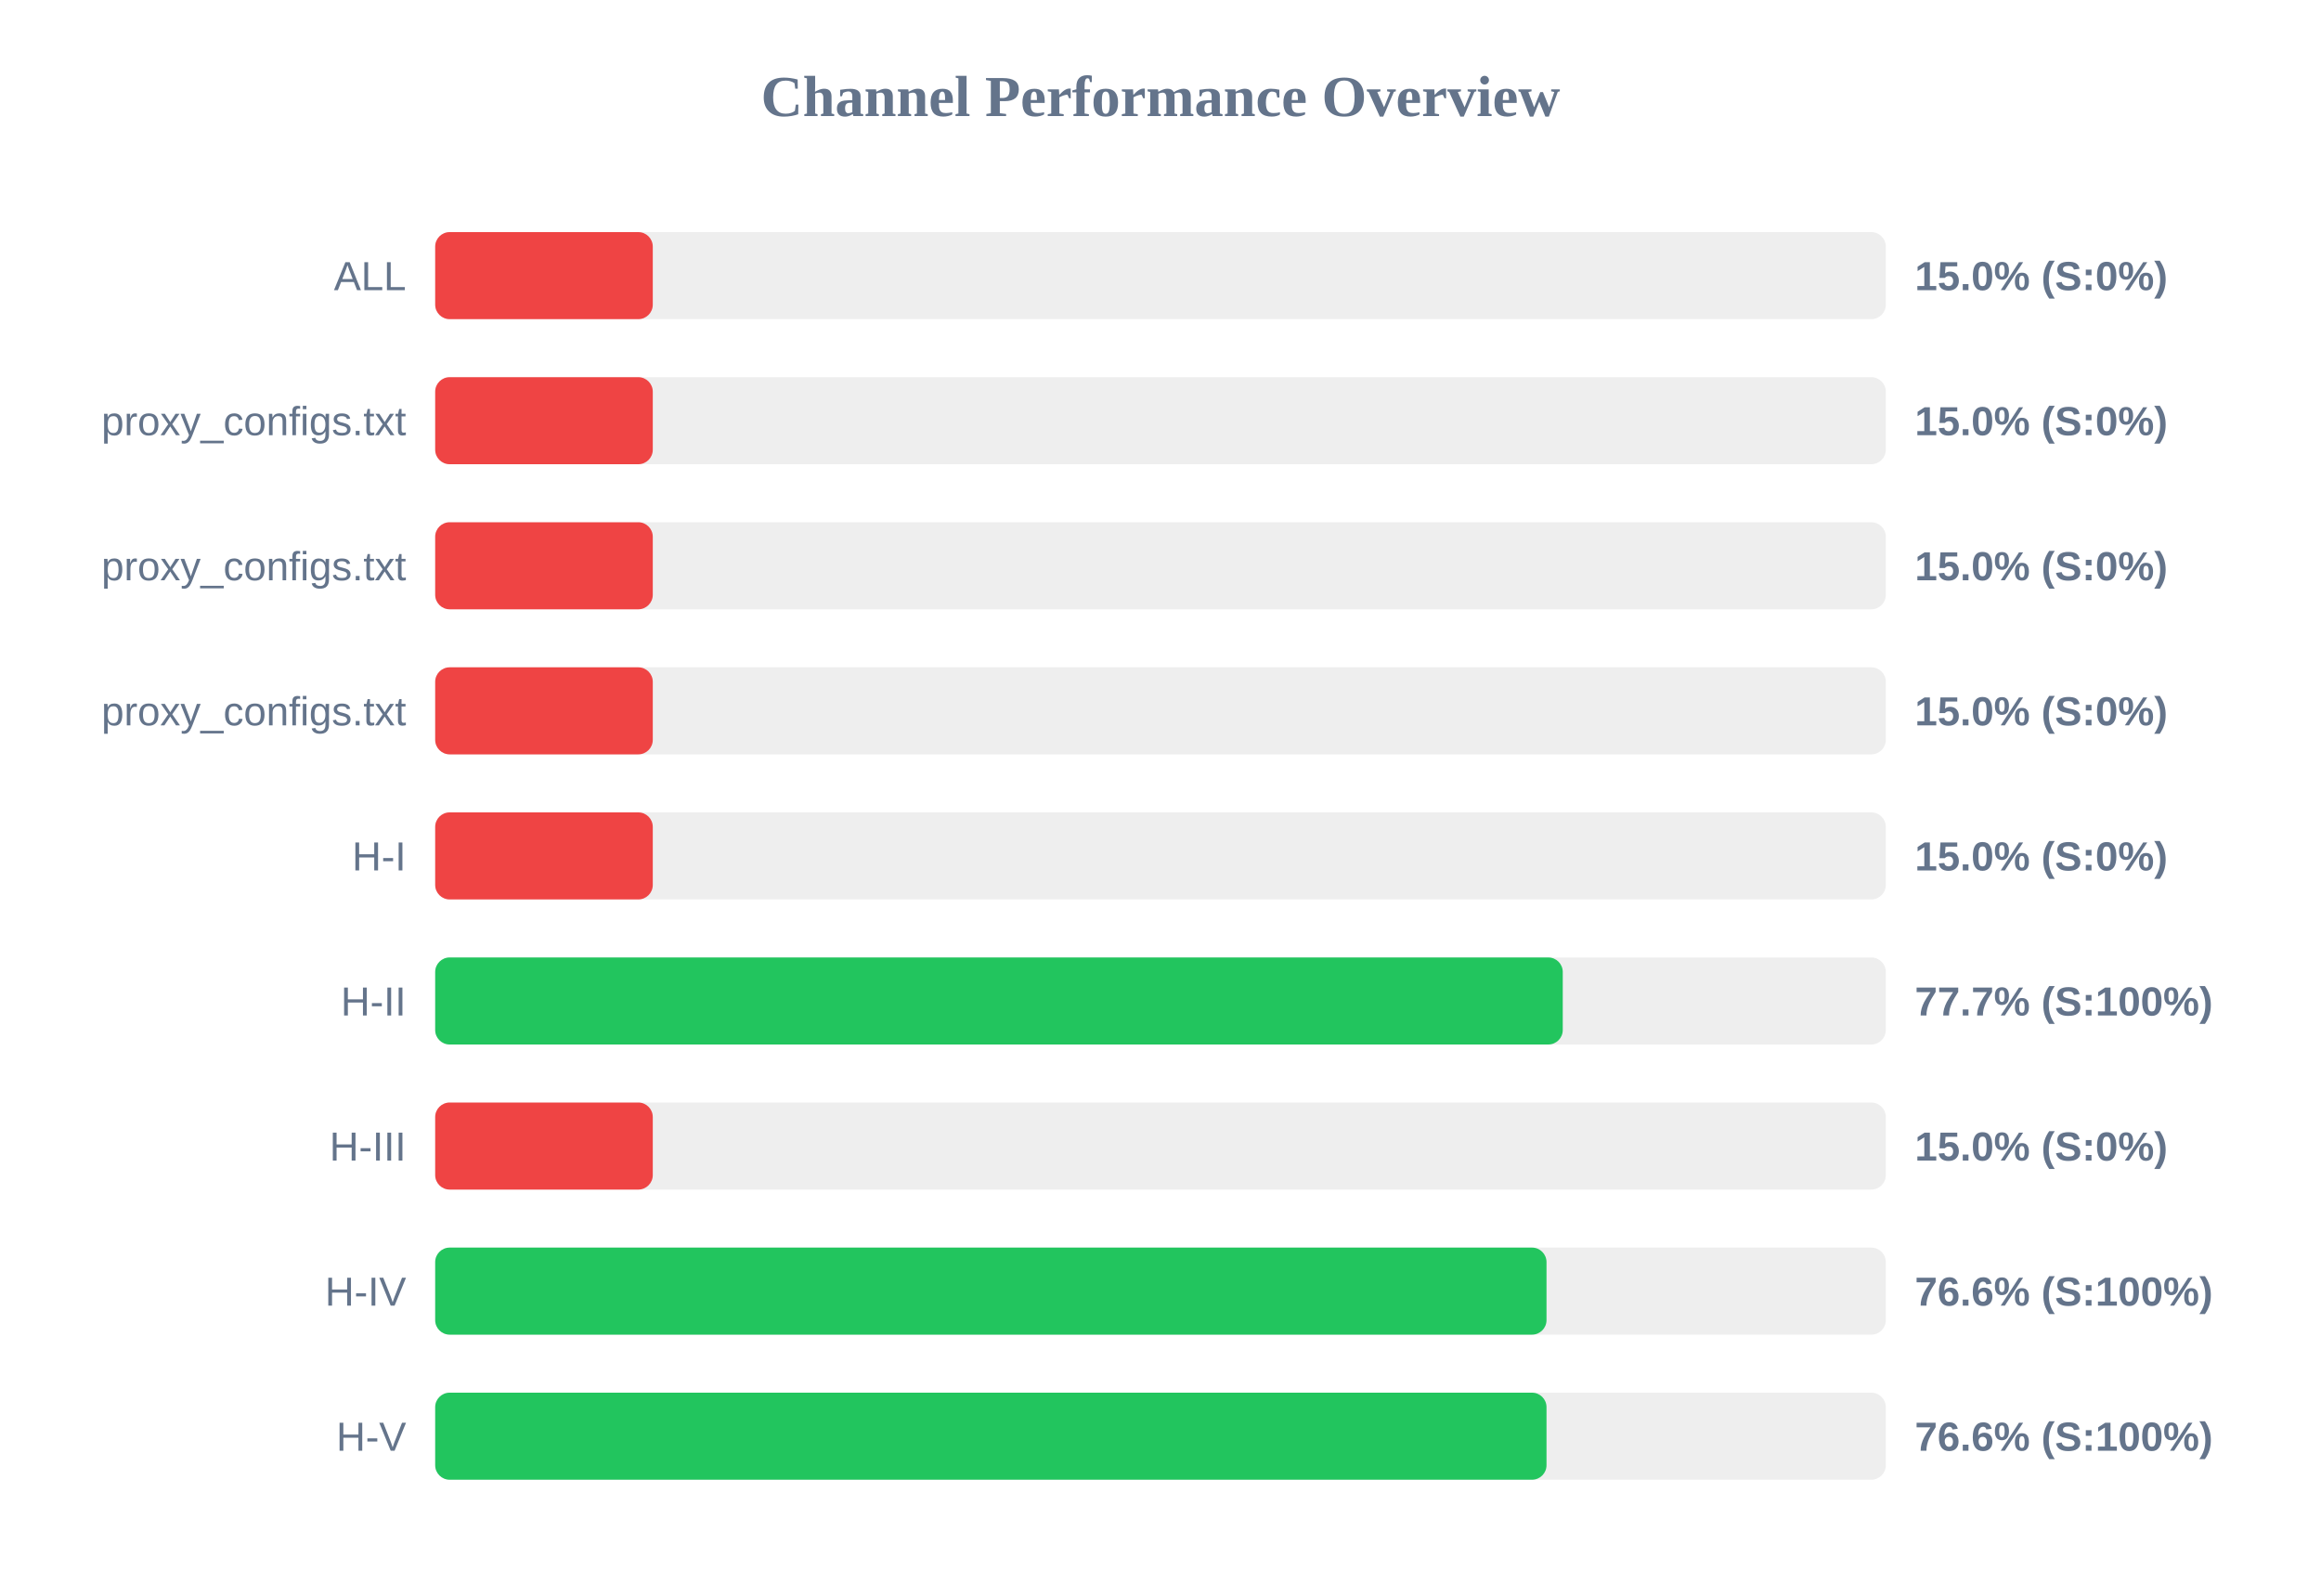
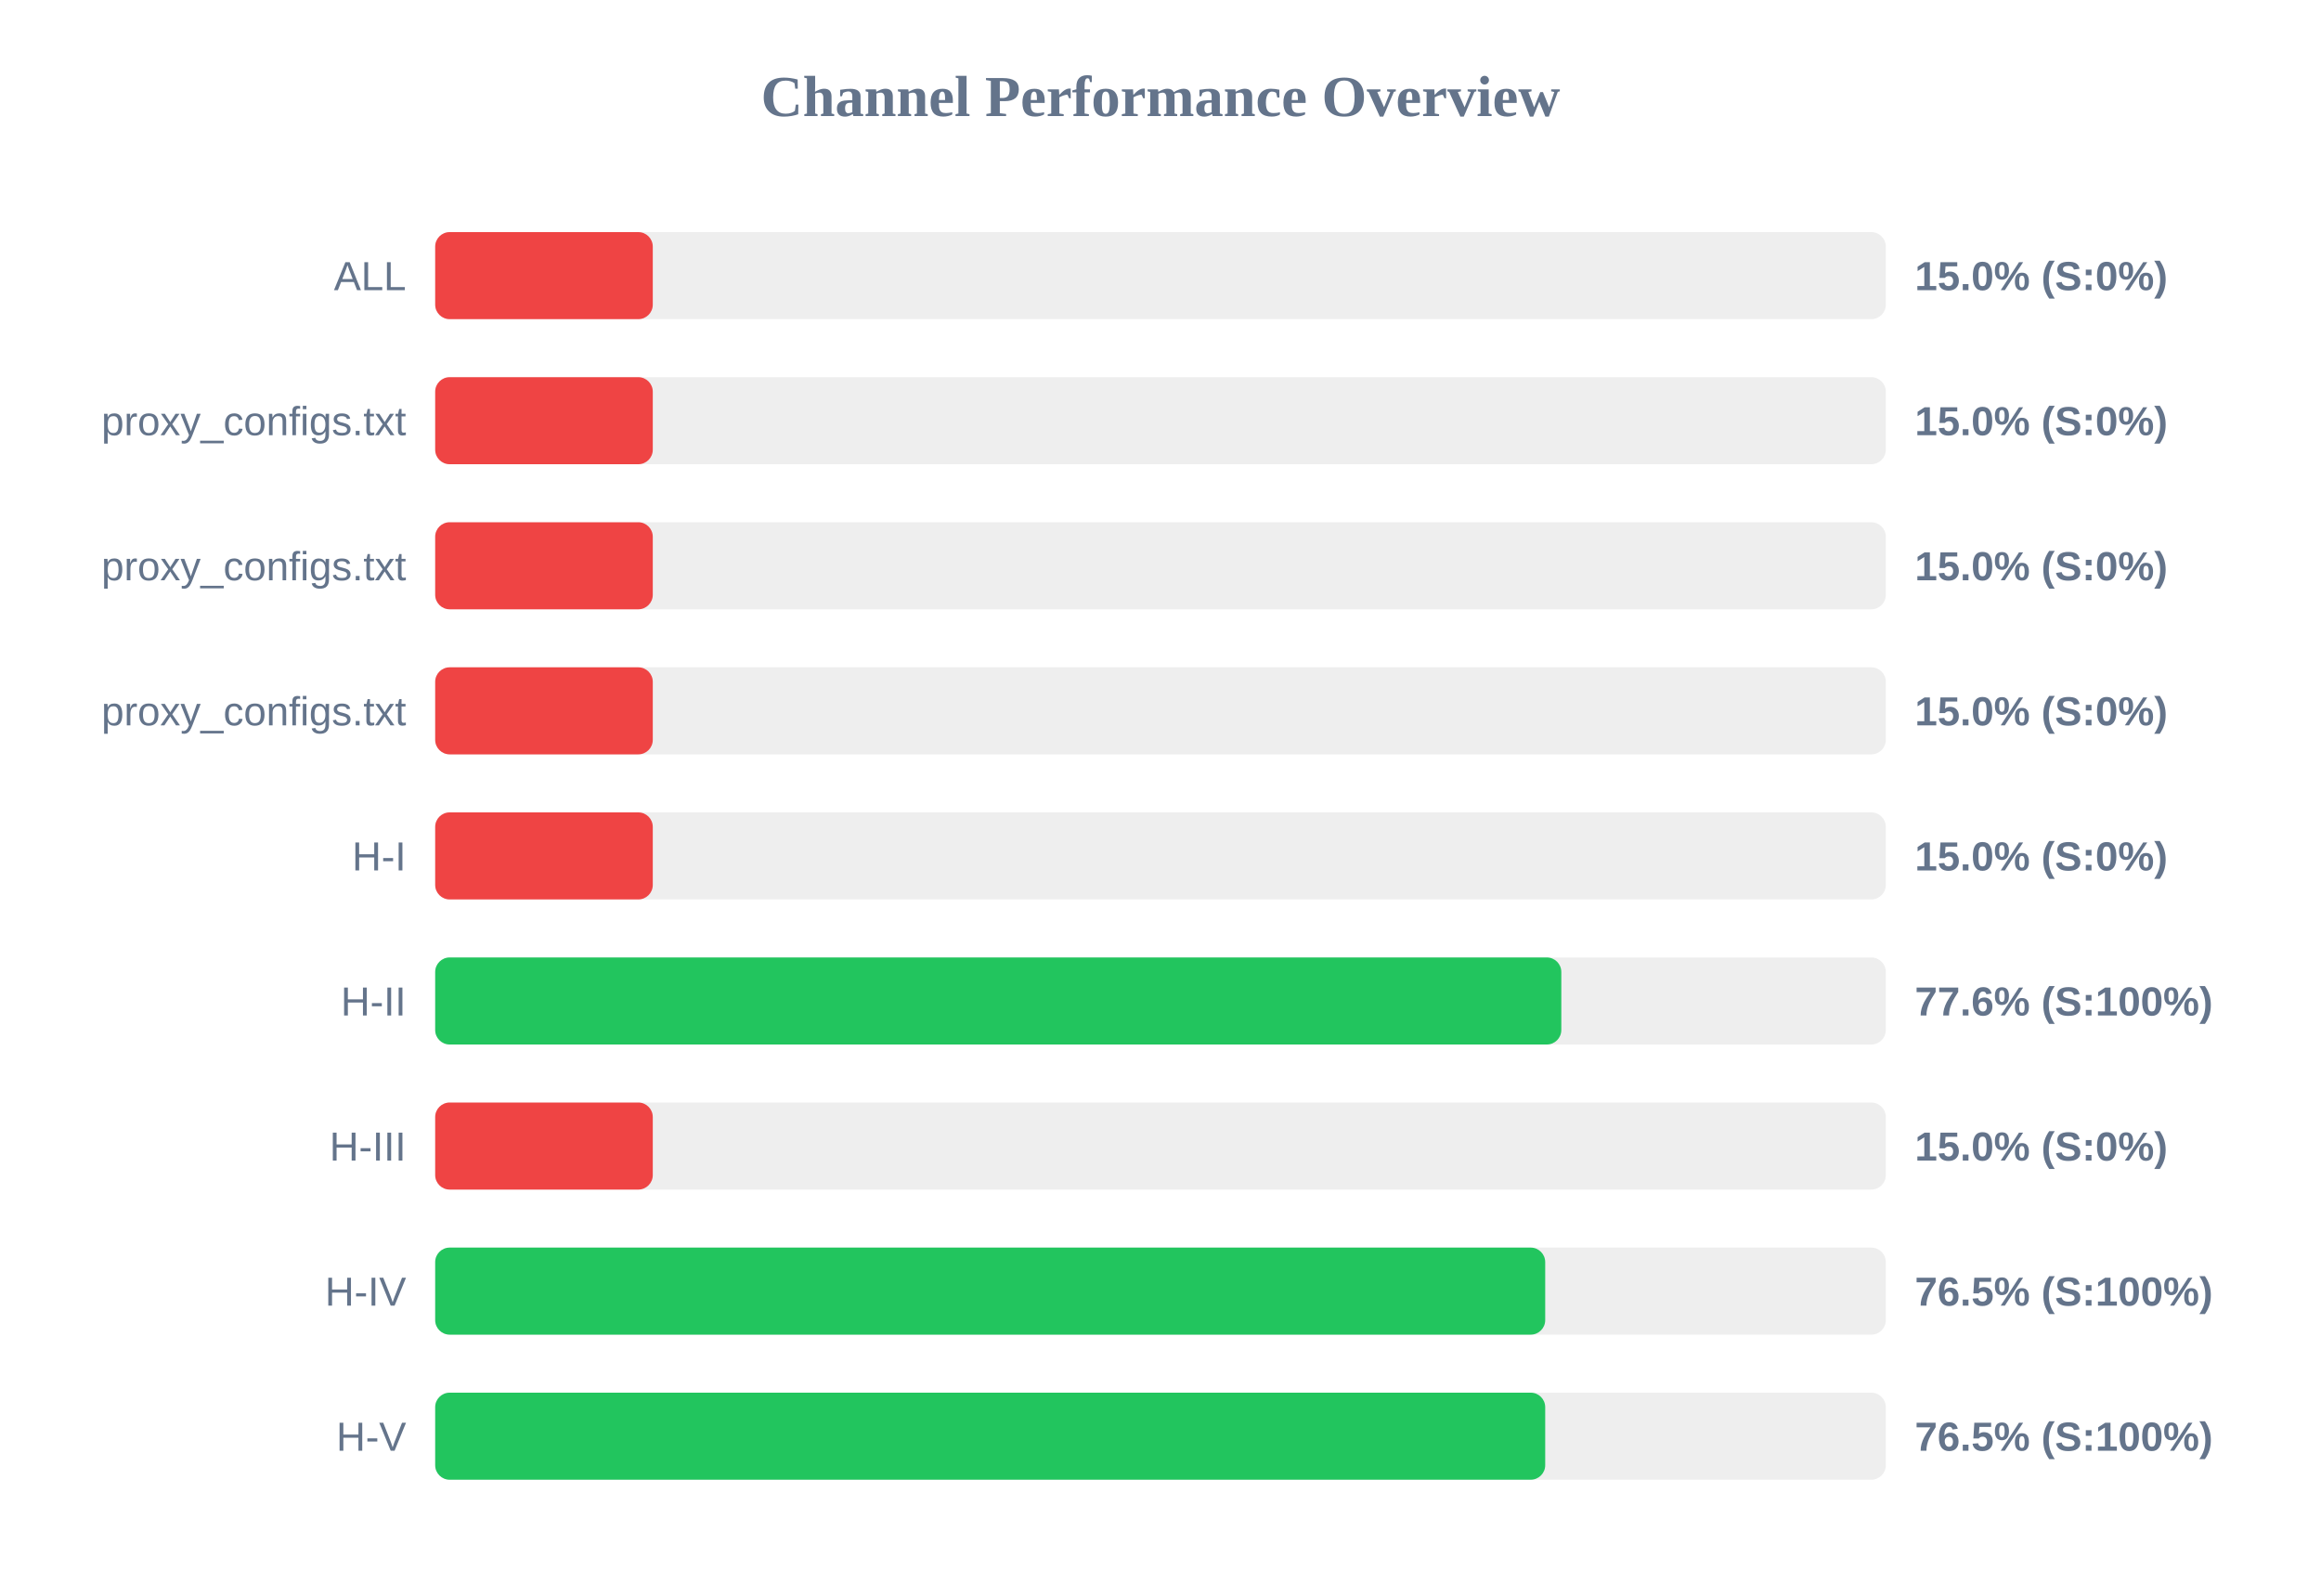
<svg xmlns="http://www.w3.org/2000/svg" width="800" height="550" version="1.1">
  <style>
        .row { font: 14px Arial; fill: #64748b; }
        .score { font: bold 14px Arial; fill: #64748b; }
    </style>
  <text x="400" y="40" text-anchor="middle" font-size="20px" font-weight="bold" fill="#64748b">Channel Performance Overview</text>
  <rect x="150" y="80" width="500" height="30" fill="#eee" rx="5" />
  <rect x="150" y="80" width="75.0" height="30" fill="#ef4444" rx="5" />
  <text x="140" y="100" text-anchor="end" class="row">ALL</text>
  <text x="660" y="100" text-anchor="start" class="score">15.0% (S:0%)</text>
  <rect x="150" y="130" width="500" height="30" fill="#eee" rx="5" />
  <rect x="150" y="130" width="75.0" height="30" fill="#ef4444" rx="5" />
  <text x="140" y="150" text-anchor="end" class="row">proxy_configs.txt</text>
  <text x="660" y="150" text-anchor="start" class="score">15.0% (S:0%)</text>
  <rect x="150" y="180" width="500" height="30" fill="#eee" rx="5" />
  <rect x="150" y="180" width="75.0" height="30" fill="#ef4444" rx="5" />
  <text x="140" y="200" text-anchor="end" class="row">proxy_configs.txt</text>
  <text x="660" y="200" text-anchor="start" class="score">15.0% (S:0%)</text>
  <rect x="150" y="230" width="500" height="30" fill="#eee" rx="5" />
  <rect x="150" y="230" width="75.0" height="30" fill="#ef4444" rx="5" />
  <text x="140" y="250" text-anchor="end" class="row">proxy_configs.txt</text>
  <text x="660" y="250" text-anchor="start" class="score">15.0% (S:0%)</text>
  <rect x="150" y="280" width="500" height="30" fill="#eee" rx="5" />
  <rect x="150" y="280" width="75.0" height="30" fill="#ef4444" rx="5" />
  <text x="140" y="300" text-anchor="end" class="row">H-I</text>
  <text x="660" y="300" text-anchor="start" class="score">15.0% (S:0%)</text>
  <rect x="150" y="330" width="500" height="30" fill="#eee" rx="5" />
-   <rect x="150" y="330" width="388.65" height="30" fill="#22c55e" rx="5" />
+   <rect x="150" y="330" width="388.15" height="30" fill="#22c55e" rx="5" />
  <text x="140" y="350" text-anchor="end" class="row">H-II</text>
-   <text x="660" y="350" text-anchor="start" class="score">77.7% (S:100%)</text>
+   <text x="660" y="350" text-anchor="start" class="score">77.6% (S:100%)</text>
  <rect x="150" y="380" width="500" height="30" fill="#eee" rx="5" />
  <rect x="150" y="380" width="75.0" height="30" fill="#ef4444" rx="5" />
  <text x="140" y="400" text-anchor="end" class="row">H-III</text>
  <text x="660" y="400" text-anchor="start" class="score">15.0% (S:0%)</text>
  <rect x="150" y="430" width="500" height="30" fill="#eee" rx="5" />
-   <rect x="150" y="430" width="383.05" height="30" fill="#22c55e" rx="5" />
+   <rect x="150" y="430" width="382.6" height="30" fill="#22c55e" rx="5" />
  <text x="140" y="450" text-anchor="end" class="row">H-IV</text>
-   <text x="660" y="450" text-anchor="start" class="score">76.6% (S:100%)</text>
+   <text x="660" y="450" text-anchor="start" class="score">76.5% (S:100%)</text>
  <rect x="150" y="480" width="500" height="30" fill="#eee" rx="5" />
-   <rect x="150" y="480" width="383.05" height="30" fill="#22c55e" rx="5" />
+   <rect x="150" y="480" width="382.6" height="30" fill="#22c55e" rx="5" />
  <text x="140" y="500" text-anchor="end" class="row">H-V</text>
-   <text x="660" y="500" text-anchor="start" class="score">76.6% (S:100%)</text>
+   <text x="660" y="500" text-anchor="start" class="score">76.5% (S:100%)</text>
</svg>
